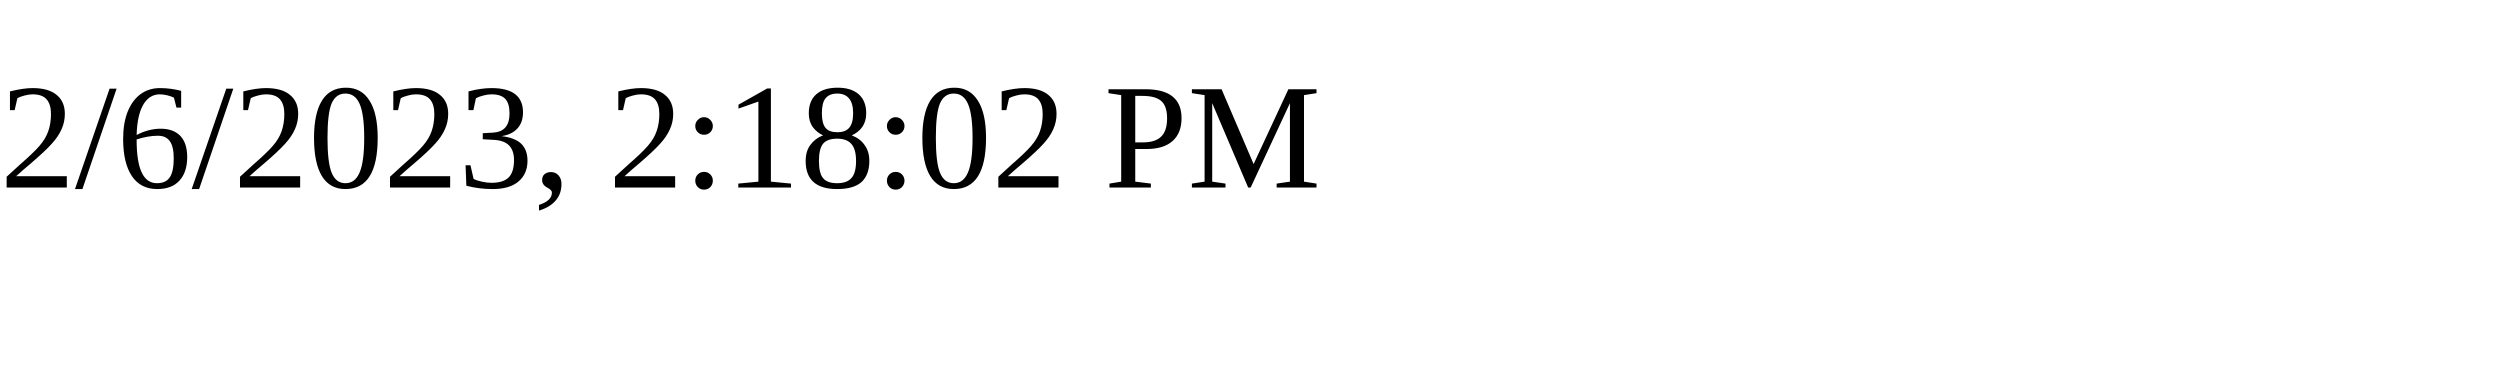
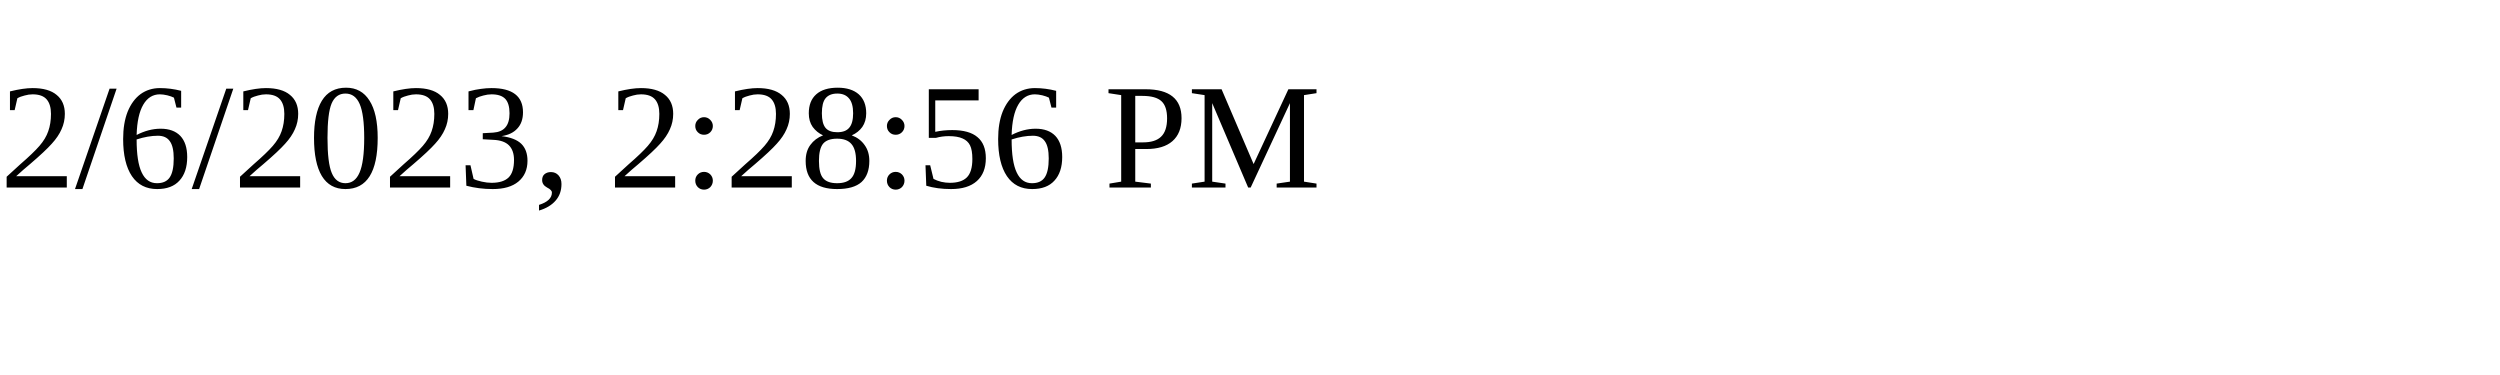
<svg xmlns="http://www.w3.org/2000/svg" height="30" width="200">
-   <text x="0" y="15">2/6/2023, 2:18:02 PM</text>
+   <text x="0" y="15">2/6/2023, 2:28:56 PM</text>
</svg>
